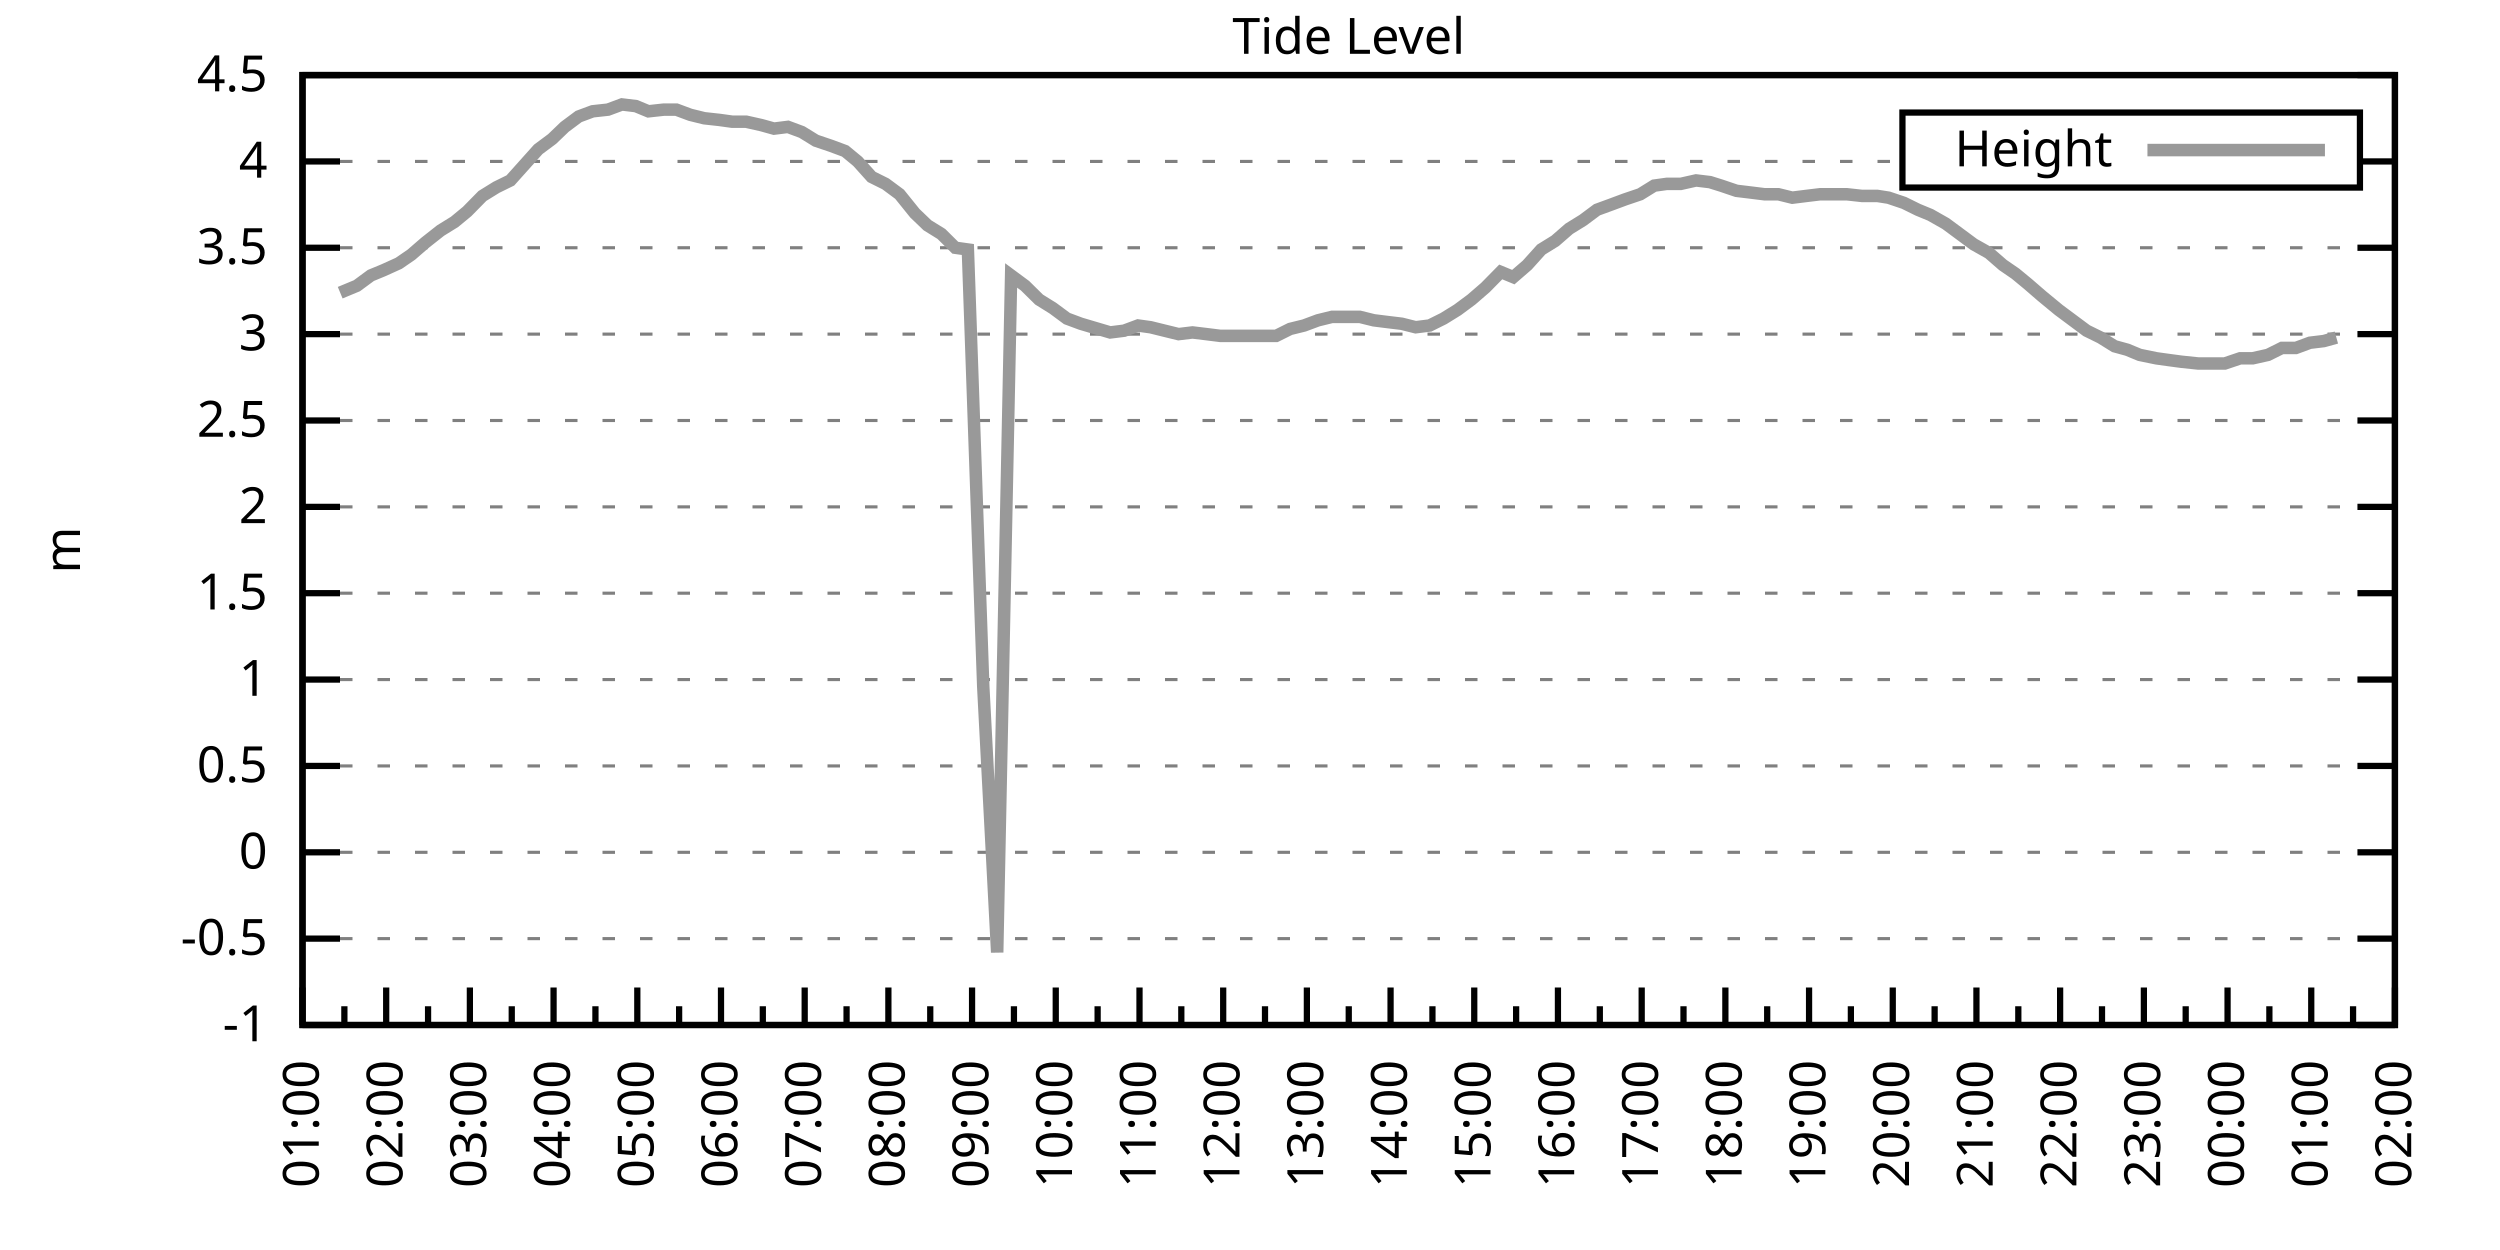
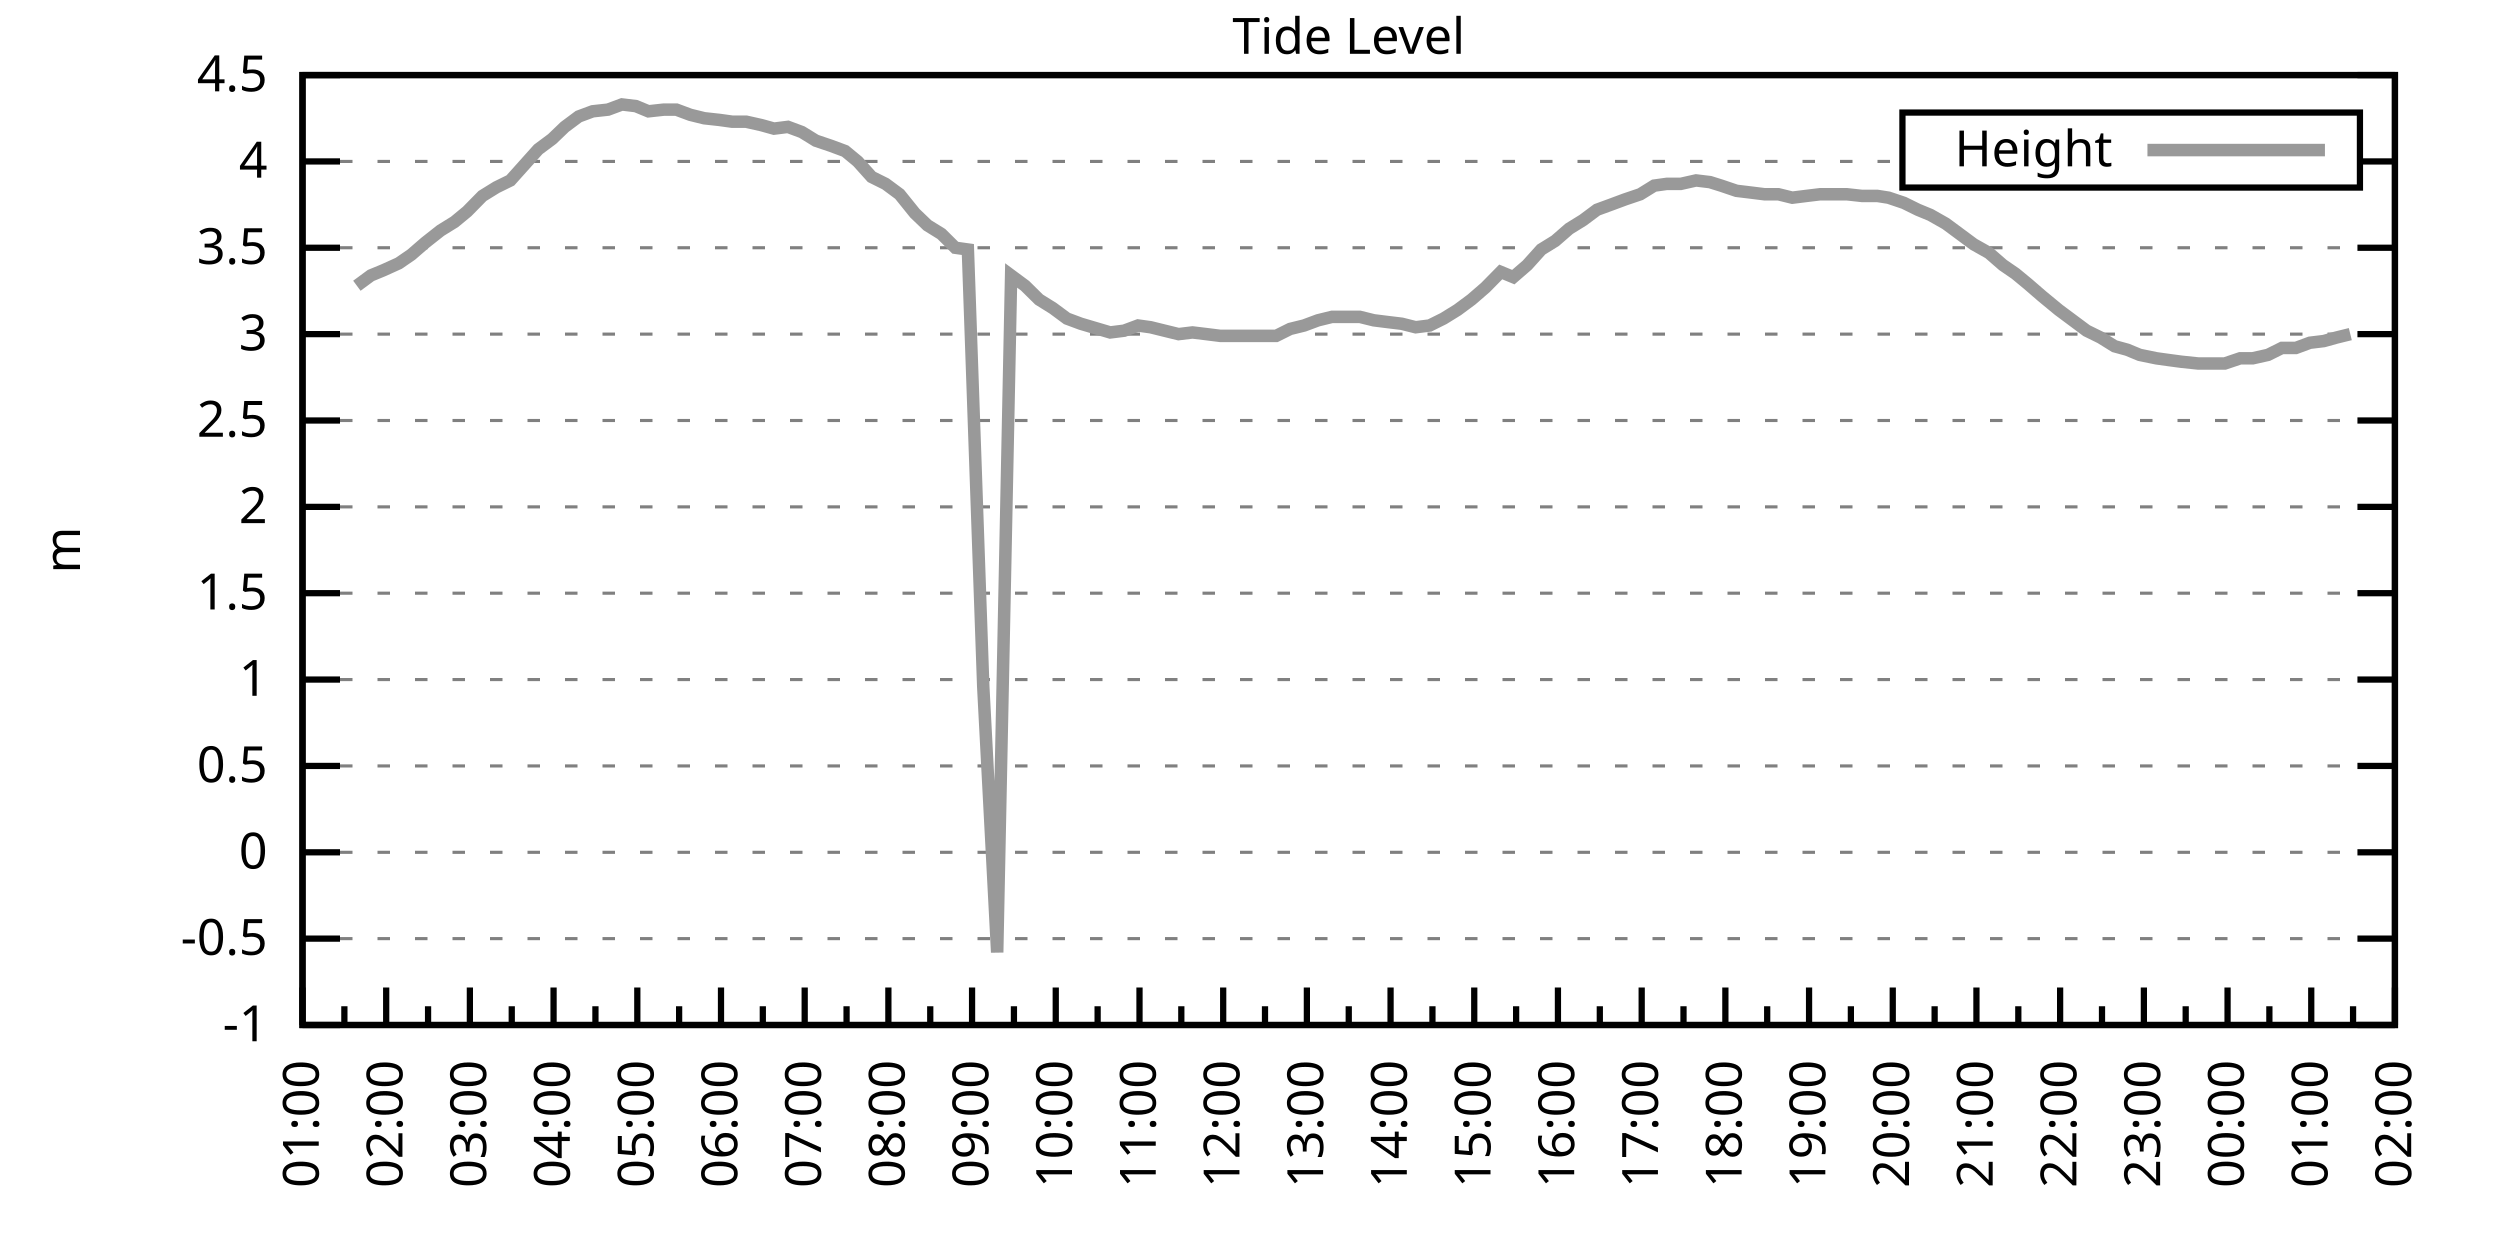
<svg xmlns="http://www.w3.org/2000/svg" xmlns:xlink="http://www.w3.org/1999/xlink" width="400" height="200" viewBox="0 0 400 200">
  <g id="gnuplot_canvas">
    <rect x="0" y="0" width="400" height="200" fill="none" />
    <defs>
      <circle id="gpDot" r="0.5" stroke-width="0.5" stroke="currentColor" />
      <path id="gpPt0" stroke-width="0.333" stroke="currentColor" d="M-1,0 h2 M0,-1 v2" />
      <path id="gpPt1" stroke-width="0.333" stroke="currentColor" d="M-1,-1 L1,1 M1,-1 L-1,1" />
      <path id="gpPt2" stroke-width="0.333" stroke="currentColor" d="M-1,0 L1,0 M0,-1 L0,1 M-1,-1 L1,1 M-1,1 L1,-1" />
      <rect id="gpPt3" stroke-width="0.333" stroke="currentColor" x="-1" y="-1" width="2" height="2" />
      <rect id="gpPt4" stroke-width="0.333" stroke="currentColor" fill="currentColor" x="-1" y="-1" width="2" height="2" />
      <circle id="gpPt5" stroke-width="0.333" stroke="currentColor" cx="0" cy="0" r="1" />
      <use xlink:href="#gpPt5" id="gpPt6" fill="currentColor" stroke="none" />
      <path id="gpPt7" stroke-width="0.333" stroke="currentColor" d="M0,-1.33 L-1.33,0.67 L1.33,0.67 z" />
      <use xlink:href="#gpPt7" id="gpPt8" fill="currentColor" stroke="none" />
      <use xlink:href="#gpPt7" id="gpPt9" stroke="currentColor" transform="rotate(180)" />
      <use xlink:href="#gpPt9" id="gpPt10" fill="currentColor" stroke="none" />
      <use xlink:href="#gpPt3" id="gpPt11" stroke="currentColor" transform="rotate(45)" />
      <use xlink:href="#gpPt11" id="gpPt12" fill="currentColor" stroke="none" />
      <path id="gpPt13" stroke-width="0.333" stroke="currentColor" d="M0,1.330 L1.265,0.411 L0.782,-1.067 L-0.782,-1.076 L-1.265,0.411 z" />
      <use xlink:href="#gpPt13" id="gpPt14" fill="currentColor" stroke="none" />
      <filter id="textbox" filterUnits="objectBoundingBox" x="0" y="0" height="1" width="1">
        <feFlood flood-color="white" flood-opacity="1" result="bgnd" />
        <feComposite in="SourceGraphic" in2="bgnd" operator="atop" />
      </filter>
      <filter id="greybox" filterUnits="objectBoundingBox" x="0" y="0" height="1" width="1">
        <feFlood flood-color="lightgrey" flood-opacity="1" result="grey" />
        <feComposite in="SourceGraphic" in2="grey" operator="atop" />
      </filter>
    </defs>
    <g fill="none" color="white" stroke="currentColor" stroke-width="1.00" stroke-linecap="butt" stroke-linejoin="miter">
</g>
    <g fill="none" color="black" stroke="currentColor" stroke-width="1.00" stroke-linecap="butt" stroke-linejoin="miter">
      <g stroke="none" shape-rendering="crispEdges">
        <polygon fill="rgb(255, 255, 255)" points="48.40,164.00 383.18,164.00 383.18,12.02 48.40,12.02 " />
      </g>
    </g>
    <g fill="none" color="black" stroke="currentColor" stroke-width="1.00" stroke-linecap="butt" stroke-linejoin="miter">
</g>
    <g fill="none" color="black" stroke="black" stroke-width="0.50" stroke-linecap="butt" stroke-linejoin="miter">
</g>
    <g fill="none" color="gray" stroke="currentColor" stroke-width="0.50" stroke-linecap="butt" stroke-linejoin="miter">
      <path stroke="gray" stroke-dasharray="2,4" class="gridline" d="M48.40,164.00 L383.19,164.00  " />
    </g>
    <g fill="none" color="gray" stroke="gray" stroke-width="1.00" stroke-linecap="butt" stroke-linejoin="miter">
</g>
    <g fill="none" color="black" stroke="currentColor" stroke-width="1.00" stroke-linecap="butt" stroke-linejoin="miter">
      <path stroke="black" d="M48.40,164.00 L54.40,164.00 M383.19,164.00 L377.19,164.00  " />
      <g transform="translate(42.80,166.60)" stroke="none" fill="black" font-family="Sans" font-size="8.00" text-anchor="end">
        <text>
          <tspan font-family="Sans">-1</tspan>
        </text>
      </g>
    </g>
    <g fill="none" color="black" stroke="currentColor" stroke-width="1.00" stroke-linecap="butt" stroke-linejoin="miter">
</g>
    <g fill="none" color="black" stroke="black" stroke-width="0.50" stroke-linecap="butt" stroke-linejoin="miter">
</g>
    <g fill="none" color="gray" stroke="currentColor" stroke-width="0.50" stroke-linecap="butt" stroke-linejoin="miter">
      <path stroke="gray" stroke-dasharray="2,4" class="gridline" d="M48.40,150.18 L383.19,150.18  " />
    </g>
    <g fill="none" color="gray" stroke="gray" stroke-width="1.00" stroke-linecap="butt" stroke-linejoin="miter">
</g>
    <g fill="none" color="black" stroke="currentColor" stroke-width="1.00" stroke-linecap="butt" stroke-linejoin="miter">
      <path stroke="black" d="M48.40,150.18 L54.40,150.18 M383.19,150.18 L377.19,150.18  " />
      <g transform="translate(42.80,152.78)" stroke="none" fill="black" font-family="Sans" font-size="8.00" text-anchor="end">
        <text>
          <tspan font-family="Sans">-0.5</tspan>
        </text>
      </g>
    </g>
    <g fill="none" color="black" stroke="currentColor" stroke-width="1.00" stroke-linecap="butt" stroke-linejoin="miter">
</g>
    <g fill="none" color="black" stroke="black" stroke-width="0.50" stroke-linecap="butt" stroke-linejoin="miter">
</g>
    <g fill="none" color="gray" stroke="currentColor" stroke-width="0.50" stroke-linecap="butt" stroke-linejoin="miter">
      <path stroke="gray" stroke-dasharray="2,4" class="gridline" d="M48.40,136.37 L383.19,136.37  " />
    </g>
    <g fill="none" color="gray" stroke="gray" stroke-width="1.00" stroke-linecap="butt" stroke-linejoin="miter">
</g>
    <g fill="none" color="black" stroke="currentColor" stroke-width="1.00" stroke-linecap="butt" stroke-linejoin="miter">
      <path stroke="black" d="M48.40,136.37 L54.40,136.37 M383.19,136.37 L377.19,136.37  " />
      <g transform="translate(42.80,138.97)" stroke="none" fill="black" font-family="Sans" font-size="8.00" text-anchor="end">
        <text>
          <tspan font-family="Sans"> 0</tspan>
        </text>
      </g>
    </g>
    <g fill="none" color="black" stroke="currentColor" stroke-width="1.00" stroke-linecap="butt" stroke-linejoin="miter">
</g>
    <g fill="none" color="black" stroke="black" stroke-width="0.50" stroke-linecap="butt" stroke-linejoin="miter">
</g>
    <g fill="none" color="gray" stroke="currentColor" stroke-width="0.50" stroke-linecap="butt" stroke-linejoin="miter">
      <path stroke="gray" stroke-dasharray="2,4" class="gridline" d="M48.40,122.55 L383.19,122.55  " />
    </g>
    <g fill="none" color="gray" stroke="gray" stroke-width="1.00" stroke-linecap="butt" stroke-linejoin="miter">
</g>
    <g fill="none" color="black" stroke="currentColor" stroke-width="1.00" stroke-linecap="butt" stroke-linejoin="miter">
      <path stroke="black" d="M48.40,122.55 L54.40,122.55 M383.19,122.55 L377.19,122.55  " />
      <g transform="translate(42.80,125.15)" stroke="none" fill="black" font-family="Sans" font-size="8.00" text-anchor="end">
        <text>
          <tspan font-family="Sans"> 0.5</tspan>
        </text>
      </g>
    </g>
    <g fill="none" color="black" stroke="currentColor" stroke-width="1.00" stroke-linecap="butt" stroke-linejoin="miter">
</g>
    <g fill="none" color="black" stroke="black" stroke-width="0.50" stroke-linecap="butt" stroke-linejoin="miter">
</g>
    <g fill="none" color="gray" stroke="currentColor" stroke-width="0.50" stroke-linecap="butt" stroke-linejoin="miter">
      <path stroke="gray" stroke-dasharray="2,4" class="gridline" d="M48.40,108.73 L383.19,108.73  " />
    </g>
    <g fill="none" color="gray" stroke="gray" stroke-width="1.00" stroke-linecap="butt" stroke-linejoin="miter">
</g>
    <g fill="none" color="black" stroke="currentColor" stroke-width="1.00" stroke-linecap="butt" stroke-linejoin="miter">
      <path stroke="black" d="M48.40,108.73 L54.40,108.73 M383.19,108.73 L377.19,108.73  " />
      <g transform="translate(42.80,111.33)" stroke="none" fill="black" font-family="Sans" font-size="8.00" text-anchor="end">
        <text>
          <tspan font-family="Sans"> 1</tspan>
        </text>
      </g>
    </g>
    <g fill="none" color="black" stroke="currentColor" stroke-width="1.00" stroke-linecap="butt" stroke-linejoin="miter">
</g>
    <g fill="none" color="black" stroke="black" stroke-width="0.50" stroke-linecap="butt" stroke-linejoin="miter">
</g>
    <g fill="none" color="gray" stroke="currentColor" stroke-width="0.50" stroke-linecap="butt" stroke-linejoin="miter">
      <path stroke="gray" stroke-dasharray="2,4" class="gridline" d="M48.40,94.91 L383.19,94.91  " />
    </g>
    <g fill="none" color="gray" stroke="gray" stroke-width="1.00" stroke-linecap="butt" stroke-linejoin="miter">
</g>
    <g fill="none" color="black" stroke="currentColor" stroke-width="1.00" stroke-linecap="butt" stroke-linejoin="miter">
      <path stroke="black" d="M48.40,94.91 L54.40,94.91 M383.19,94.91 L377.19,94.91  " />
      <g transform="translate(42.80,97.51)" stroke="none" fill="black" font-family="Sans" font-size="8.00" text-anchor="end">
        <text>
          <tspan font-family="Sans"> 1.5</tspan>
        </text>
      </g>
    </g>
    <g fill="none" color="black" stroke="currentColor" stroke-width="1.00" stroke-linecap="butt" stroke-linejoin="miter">
</g>
    <g fill="none" color="black" stroke="black" stroke-width="0.50" stroke-linecap="butt" stroke-linejoin="miter">
</g>
    <g fill="none" color="gray" stroke="currentColor" stroke-width="0.50" stroke-linecap="butt" stroke-linejoin="miter">
      <path stroke="gray" stroke-dasharray="2,4" class="gridline" d="M48.40,81.10 L383.19,81.10  " />
    </g>
    <g fill="none" color="gray" stroke="gray" stroke-width="1.00" stroke-linecap="butt" stroke-linejoin="miter">
</g>
    <g fill="none" color="black" stroke="currentColor" stroke-width="1.00" stroke-linecap="butt" stroke-linejoin="miter">
      <path stroke="black" d="M48.40,81.10 L54.40,81.10 M383.19,81.10 L377.19,81.10  " />
      <g transform="translate(42.80,83.70)" stroke="none" fill="black" font-family="Sans" font-size="8.00" text-anchor="end">
        <text>
          <tspan font-family="Sans"> 2</tspan>
        </text>
      </g>
    </g>
    <g fill="none" color="black" stroke="currentColor" stroke-width="1.00" stroke-linecap="butt" stroke-linejoin="miter">
</g>
    <g fill="none" color="black" stroke="black" stroke-width="0.50" stroke-linecap="butt" stroke-linejoin="miter">
</g>
    <g fill="none" color="gray" stroke="currentColor" stroke-width="0.50" stroke-linecap="butt" stroke-linejoin="miter">
      <path stroke="gray" stroke-dasharray="2,4" class="gridline" d="M48.40,67.28 L383.19,67.28  " />
    </g>
    <g fill="none" color="gray" stroke="gray" stroke-width="1.00" stroke-linecap="butt" stroke-linejoin="miter">
</g>
    <g fill="none" color="black" stroke="currentColor" stroke-width="1.00" stroke-linecap="butt" stroke-linejoin="miter">
      <path stroke="black" d="M48.40,67.28 L54.40,67.28 M383.19,67.28 L377.19,67.28  " />
      <g transform="translate(42.80,69.88)" stroke="none" fill="black" font-family="Sans" font-size="8.00" text-anchor="end">
        <text>
          <tspan font-family="Sans"> 2.5</tspan>
        </text>
      </g>
    </g>
    <g fill="none" color="black" stroke="currentColor" stroke-width="1.00" stroke-linecap="butt" stroke-linejoin="miter">
</g>
    <g fill="none" color="black" stroke="black" stroke-width="0.50" stroke-linecap="butt" stroke-linejoin="miter">
</g>
    <g fill="none" color="gray" stroke="currentColor" stroke-width="0.50" stroke-linecap="butt" stroke-linejoin="miter">
      <path stroke="gray" stroke-dasharray="2,4" class="gridline" d="M48.40,53.46 L383.19,53.46  " />
    </g>
    <g fill="none" color="gray" stroke="gray" stroke-width="1.00" stroke-linecap="butt" stroke-linejoin="miter">
</g>
    <g fill="none" color="black" stroke="currentColor" stroke-width="1.00" stroke-linecap="butt" stroke-linejoin="miter">
      <path stroke="black" d="M48.40,53.46 L54.40,53.46 M383.19,53.46 L377.19,53.46  " />
      <g transform="translate(42.80,56.06)" stroke="none" fill="black" font-family="Sans" font-size="8.00" text-anchor="end">
        <text>
          <tspan font-family="Sans"> 3</tspan>
        </text>
      </g>
    </g>
    <g fill="none" color="black" stroke="currentColor" stroke-width="1.00" stroke-linecap="butt" stroke-linejoin="miter">
</g>
    <g fill="none" color="black" stroke="black" stroke-width="0.50" stroke-linecap="butt" stroke-linejoin="miter">
</g>
    <g fill="none" color="gray" stroke="currentColor" stroke-width="0.50" stroke-linecap="butt" stroke-linejoin="miter">
      <path stroke="gray" stroke-dasharray="2,4" class="gridline" d="M48.40,39.64 L383.19,39.64  " />
    </g>
    <g fill="none" color="gray" stroke="gray" stroke-width="1.00" stroke-linecap="butt" stroke-linejoin="miter">
</g>
    <g fill="none" color="black" stroke="currentColor" stroke-width="1.00" stroke-linecap="butt" stroke-linejoin="miter">
      <path stroke="black" d="M48.40,39.64 L54.40,39.64 M383.19,39.64 L377.19,39.64  " />
      <g transform="translate(42.80,42.24)" stroke="none" fill="black" font-family="Sans" font-size="8.00" text-anchor="end">
        <text>
          <tspan font-family="Sans"> 3.5</tspan>
        </text>
      </g>
    </g>
    <g fill="none" color="black" stroke="currentColor" stroke-width="1.00" stroke-linecap="butt" stroke-linejoin="miter">
</g>
    <g fill="none" color="black" stroke="black" stroke-width="0.50" stroke-linecap="butt" stroke-linejoin="miter">
</g>
    <g fill="none" color="gray" stroke="currentColor" stroke-width="0.50" stroke-linecap="butt" stroke-linejoin="miter">
      <path stroke="gray" stroke-dasharray="2,4" class="gridline" d="M48.40,25.83 L304.39,25.83 M377.59,25.83 L383.19,25.83  " />
    </g>
    <g fill="none" color="gray" stroke="gray" stroke-width="1.00" stroke-linecap="butt" stroke-linejoin="miter">
</g>
    <g fill="none" color="black" stroke="currentColor" stroke-width="1.00" stroke-linecap="butt" stroke-linejoin="miter">
      <path stroke="black" d="M48.40,25.83 L54.40,25.83 M383.19,25.83 L377.19,25.83  " />
      <g transform="translate(42.80,28.43)" stroke="none" fill="black" font-family="Sans" font-size="8.00" text-anchor="end">
        <text>
          <tspan font-family="Sans"> 4</tspan>
        </text>
      </g>
    </g>
    <g fill="none" color="black" stroke="currentColor" stroke-width="1.00" stroke-linecap="butt" stroke-linejoin="miter">
</g>
    <g fill="none" color="black" stroke="black" stroke-width="0.50" stroke-linecap="butt" stroke-linejoin="miter">
</g>
    <g fill="none" color="gray" stroke="currentColor" stroke-width="0.50" stroke-linecap="butt" stroke-linejoin="miter">
      <path stroke="gray" stroke-dasharray="2,4" class="gridline" d="M48.40,12.01 L383.19,12.01  " />
    </g>
    <g fill="none" color="gray" stroke="gray" stroke-width="1.00" stroke-linecap="butt" stroke-linejoin="miter">
</g>
    <g fill="none" color="black" stroke="currentColor" stroke-width="1.00" stroke-linecap="butt" stroke-linejoin="miter">
      <path stroke="black" d="M48.40,12.01 L54.40,12.01 M383.19,12.01 L377.19,12.01  " />
      <g transform="translate(42.80,14.61)" stroke="none" fill="black" font-family="Sans" font-size="8.00" text-anchor="end">
        <text>
          <tspan font-family="Sans"> 4.5</tspan>
        </text>
      </g>
    </g>
    <g fill="none" color="black" stroke="currentColor" stroke-width="1.00" stroke-linecap="butt" stroke-linejoin="miter">
      <path stroke="black" d="M48.40,164.00 L48.40,158.00  " />
      <g transform="translate(51.00,169.60) rotate(270)" stroke="none" fill="black" font-family="Sans" font-size="8.00" text-anchor="end">
        <text>
          <tspan font-family="Sans">01:00</tspan>
        </text>
      </g>
    </g>
    <g fill="none" color="black" stroke="currentColor" stroke-width="1.00" stroke-linecap="butt" stroke-linejoin="miter">
      <path stroke="black" d="M55.10,164.00 L55.10,161.00 M61.79,164.00 L61.79,158.00  " />
      <g transform="translate(64.39,169.60) rotate(270)" stroke="none" fill="black" font-family="Sans" font-size="8.00" text-anchor="end">
        <text>
          <tspan font-family="Sans">02:00</tspan>
        </text>
      </g>
    </g>
    <g fill="none" color="black" stroke="currentColor" stroke-width="1.00" stroke-linecap="butt" stroke-linejoin="miter">
      <path stroke="black" d="M68.49,164.00 L68.49,161.00 M75.18,164.00 L75.18,158.00  " />
      <g transform="translate(77.78,169.60) rotate(270)" stroke="none" fill="black" font-family="Sans" font-size="8.00" text-anchor="end">
        <text>
          <tspan font-family="Sans">03:00</tspan>
        </text>
      </g>
    </g>
    <g fill="none" color="black" stroke="currentColor" stroke-width="1.00" stroke-linecap="butt" stroke-linejoin="miter">
      <path stroke="black" d="M81.88,164.00 L81.88,161.00 M88.57,164.00 L88.57,158.00  " />
      <g transform="translate(91.17,169.60) rotate(270)" stroke="none" fill="black" font-family="Sans" font-size="8.00" text-anchor="end">
        <text>
          <tspan font-family="Sans">04:00</tspan>
        </text>
      </g>
    </g>
    <g fill="none" color="black" stroke="currentColor" stroke-width="1.00" stroke-linecap="butt" stroke-linejoin="miter">
      <path stroke="black" d="M95.27,164.00 L95.27,161.00 M101.97,164.00 L101.97,158.00  " />
      <g transform="translate(104.57,169.60) rotate(270)" stroke="none" fill="black" font-family="Sans" font-size="8.00" text-anchor="end">
        <text>
          <tspan font-family="Sans">05:00</tspan>
        </text>
      </g>
    </g>
    <g fill="none" color="black" stroke="currentColor" stroke-width="1.00" stroke-linecap="butt" stroke-linejoin="miter">
      <path stroke="black" d="M108.66,164.00 L108.66,161.00 M115.36,164.00 L115.36,158.00  " />
      <g transform="translate(117.96,169.60) rotate(270)" stroke="none" fill="black" font-family="Sans" font-size="8.00" text-anchor="end">
        <text>
          <tspan font-family="Sans">06:00</tspan>
        </text>
      </g>
    </g>
    <g fill="none" color="black" stroke="currentColor" stroke-width="1.00" stroke-linecap="butt" stroke-linejoin="miter">
      <path stroke="black" d="M122.05,164.00 L122.05,161.00 M128.75,164.00 L128.75,158.00  " />
      <g transform="translate(131.35,169.60) rotate(270)" stroke="none" fill="black" font-family="Sans" font-size="8.00" text-anchor="end">
        <text>
          <tspan font-family="Sans">07:00</tspan>
        </text>
      </g>
    </g>
    <g fill="none" color="black" stroke="currentColor" stroke-width="1.00" stroke-linecap="butt" stroke-linejoin="miter">
      <path stroke="black" d="M135.45,164.00 L135.45,161.00 M142.14,164.00 L142.14,158.00  " />
      <g transform="translate(144.74,169.60) rotate(270)" stroke="none" fill="black" font-family="Sans" font-size="8.00" text-anchor="end">
        <text>
          <tspan font-family="Sans">08:00</tspan>
        </text>
      </g>
    </g>
    <g fill="none" color="black" stroke="currentColor" stroke-width="1.00" stroke-linecap="butt" stroke-linejoin="miter">
      <path stroke="black" d="M148.84,164.00 L148.84,161.00 M155.53,164.00 L155.53,158.00  " />
      <g transform="translate(158.13,169.60) rotate(270)" stroke="none" fill="black" font-family="Sans" font-size="8.00" text-anchor="end">
        <text>
          <tspan font-family="Sans">09:00</tspan>
        </text>
      </g>
    </g>
    <g fill="none" color="black" stroke="currentColor" stroke-width="1.00" stroke-linecap="butt" stroke-linejoin="miter">
      <path stroke="black" d="M162.23,164.00 L162.23,161.00 M168.92,164.00 L168.92,158.00  " />
      <g transform="translate(171.52,169.60) rotate(270)" stroke="none" fill="black" font-family="Sans" font-size="8.00" text-anchor="end">
        <text>
          <tspan font-family="Sans">10:00</tspan>
        </text>
      </g>
    </g>
    <g fill="none" color="black" stroke="currentColor" stroke-width="1.00" stroke-linecap="butt" stroke-linejoin="miter">
      <path stroke="black" d="M175.62,164.00 L175.62,161.00 M182.32,164.00 L182.32,158.00  " />
      <g transform="translate(184.92,169.60) rotate(270)" stroke="none" fill="black" font-family="Sans" font-size="8.00" text-anchor="end">
        <text>
          <tspan font-family="Sans">11:00</tspan>
        </text>
      </g>
    </g>
    <g fill="none" color="black" stroke="currentColor" stroke-width="1.00" stroke-linecap="butt" stroke-linejoin="miter">
      <path stroke="black" d="M189.01,164.00 L189.01,161.00 M195.71,164.00 L195.71,158.00  " />
      <g transform="translate(198.31,169.60) rotate(270)" stroke="none" fill="black" font-family="Sans" font-size="8.00" text-anchor="end">
        <text>
          <tspan font-family="Sans">12:00</tspan>
        </text>
      </g>
    </g>
    <g fill="none" color="black" stroke="currentColor" stroke-width="1.00" stroke-linecap="butt" stroke-linejoin="miter">
      <path stroke="black" d="M202.40,164.00 L202.40,161.00 M209.10,164.00 L209.10,158.00  " />
      <g transform="translate(211.70,169.60) rotate(270)" stroke="none" fill="black" font-family="Sans" font-size="8.00" text-anchor="end">
        <text>
          <tspan font-family="Sans">13:00</tspan>
        </text>
      </g>
    </g>
    <g fill="none" color="black" stroke="currentColor" stroke-width="1.00" stroke-linecap="butt" stroke-linejoin="miter">
      <path stroke="black" d="M215.80,164.00 L215.80,161.00 M222.49,164.00 L222.49,158.00  " />
      <g transform="translate(225.09,169.60) rotate(270)" stroke="none" fill="black" font-family="Sans" font-size="8.00" text-anchor="end">
        <text>
          <tspan font-family="Sans">14:00</tspan>
        </text>
      </g>
    </g>
    <g fill="none" color="black" stroke="currentColor" stroke-width="1.00" stroke-linecap="butt" stroke-linejoin="miter">
      <path stroke="black" d="M229.19,164.00 L229.19,161.00 M235.88,164.00 L235.88,158.00  " />
      <g transform="translate(238.48,169.60) rotate(270)" stroke="none" fill="black" font-family="Sans" font-size="8.00" text-anchor="end">
        <text>
          <tspan font-family="Sans">15:00</tspan>
        </text>
      </g>
    </g>
    <g fill="none" color="black" stroke="currentColor" stroke-width="1.00" stroke-linecap="butt" stroke-linejoin="miter">
      <path stroke="black" d="M242.58,164.00 L242.58,161.00 M249.27,164.00 L249.27,158.00  " />
      <g transform="translate(251.87,169.60) rotate(270)" stroke="none" fill="black" font-family="Sans" font-size="8.00" text-anchor="end">
        <text>
          <tspan font-family="Sans">16:00</tspan>
        </text>
      </g>
    </g>
    <g fill="none" color="black" stroke="currentColor" stroke-width="1.00" stroke-linecap="butt" stroke-linejoin="miter">
      <path stroke="black" d="M255.97,164.00 L255.97,161.00 M262.67,164.00 L262.67,158.00  " />
      <g transform="translate(265.27,169.60) rotate(270)" stroke="none" fill="black" font-family="Sans" font-size="8.00" text-anchor="end">
        <text>
          <tspan font-family="Sans">17:00</tspan>
        </text>
      </g>
    </g>
    <g fill="none" color="black" stroke="currentColor" stroke-width="1.00" stroke-linecap="butt" stroke-linejoin="miter">
      <path stroke="black" d="M269.36,164.00 L269.36,161.00 M276.06,164.00 L276.06,158.00  " />
      <g transform="translate(278.66,169.60) rotate(270)" stroke="none" fill="black" font-family="Sans" font-size="8.00" text-anchor="end">
        <text>
          <tspan font-family="Sans">18:00</tspan>
        </text>
      </g>
    </g>
    <g fill="none" color="black" stroke="currentColor" stroke-width="1.00" stroke-linecap="butt" stroke-linejoin="miter">
      <path stroke="black" d="M282.75,164.00 L282.75,161.00 M289.45,164.00 L289.45,158.00  " />
      <g transform="translate(292.05,169.60) rotate(270)" stroke="none" fill="black" font-family="Sans" font-size="8.00" text-anchor="end">
        <text>
          <tspan font-family="Sans">19:00</tspan>
        </text>
      </g>
    </g>
    <g fill="none" color="black" stroke="currentColor" stroke-width="1.00" stroke-linecap="butt" stroke-linejoin="miter">
      <path stroke="black" d="M296.14,164.00 L296.14,161.00 M302.84,164.00 L302.84,158.00  " />
      <g transform="translate(305.44,169.60) rotate(270)" stroke="none" fill="black" font-family="Sans" font-size="8.00" text-anchor="end">
        <text>
          <tspan font-family="Sans">20:00</tspan>
        </text>
      </g>
    </g>
    <g fill="none" color="black" stroke="currentColor" stroke-width="1.00" stroke-linecap="butt" stroke-linejoin="miter">
      <path stroke="black" d="M309.54,164.00 L309.54,161.00 M316.23,164.00 L316.23,158.00  " />
      <g transform="translate(318.83,169.60) rotate(270)" stroke="none" fill="black" font-family="Sans" font-size="8.00" text-anchor="end">
        <text>
          <tspan font-family="Sans">21:00</tspan>
        </text>
      </g>
    </g>
    <g fill="none" color="black" stroke="currentColor" stroke-width="1.00" stroke-linecap="butt" stroke-linejoin="miter">
      <path stroke="black" d="M322.93,164.00 L322.93,161.00 M329.62,164.00 L329.62,158.00  " />
      <g transform="translate(332.22,169.60) rotate(270)" stroke="none" fill="black" font-family="Sans" font-size="8.00" text-anchor="end">
        <text>
          <tspan font-family="Sans">22:00</tspan>
        </text>
      </g>
    </g>
    <g fill="none" color="black" stroke="currentColor" stroke-width="1.00" stroke-linecap="butt" stroke-linejoin="miter">
      <path stroke="black" d="M336.32,164.00 L336.32,161.00 M343.02,164.00 L343.02,158.00  " />
      <g transform="translate(345.62,169.60) rotate(270)" stroke="none" fill="black" font-family="Sans" font-size="8.00" text-anchor="end">
        <text>
          <tspan font-family="Sans">23:00</tspan>
        </text>
      </g>
    </g>
    <g fill="none" color="black" stroke="currentColor" stroke-width="1.00" stroke-linecap="butt" stroke-linejoin="miter">
      <path stroke="black" d="M349.71,164.00 L349.71,161.00 M356.41,164.00 L356.41,158.00  " />
      <g transform="translate(359.01,169.60) rotate(270)" stroke="none" fill="black" font-family="Sans" font-size="8.00" text-anchor="end">
        <text>
          <tspan font-family="Sans">00:00</tspan>
        </text>
      </g>
    </g>
    <g fill="none" color="black" stroke="currentColor" stroke-width="1.00" stroke-linecap="butt" stroke-linejoin="miter">
      <path stroke="black" d="M363.10,164.00 L363.10,161.00 M369.80,164.00 L369.80,158.00  " />
      <g transform="translate(372.40,169.60) rotate(270)" stroke="none" fill="black" font-family="Sans" font-size="8.00" text-anchor="end">
        <text>
          <tspan font-family="Sans">01:00</tspan>
        </text>
      </g>
    </g>
    <g fill="none" color="black" stroke="currentColor" stroke-width="1.00" stroke-linecap="butt" stroke-linejoin="miter">
      <path stroke="black" d="M376.49,164.00 L376.49,161.00 M383.19,164.00 L383.19,158.00  " />
      <g transform="translate(385.79,169.60) rotate(270)" stroke="none" fill="black" font-family="Sans" font-size="8.00" text-anchor="end">
        <text>
          <tspan font-family="Sans">02:00</tspan>
        </text>
      </g>
    </g>
    <g fill="none" color="black" stroke="currentColor" stroke-width="1.00" stroke-linecap="butt" stroke-linejoin="miter">
</g>
    <g fill="none" color="black" stroke="currentColor" stroke-width="1.00" stroke-linecap="butt" stroke-linejoin="miter">
      <path stroke="black" d="M48.40,12.01 L48.40,164.00 L383.19,164.00 L383.19,12.01 L48.40,12.01 Z  " />
    </g>
    <g fill="none" color="black" stroke="currentColor" stroke-width="1.00" stroke-linecap="butt" stroke-linejoin="miter">
      <g transform="translate(12.80,88.01) rotate(270)" stroke="none" fill="black" font-family="Sans" font-size="8.00" text-anchor="middle">
        <text>
          <tspan font-family="Sans">m</tspan>
        </text>
      </g>
    </g>
    <g fill="none" color="black" stroke="currentColor" stroke-width="1.00" stroke-linecap="butt" stroke-linejoin="miter">
</g>
    <g fill="none" color="black" stroke="currentColor" stroke-width="1.00" stroke-linecap="butt" stroke-linejoin="miter">
      <path stroke="black" d="M304.39,30.01 L304.39,18.01 L377.59,18.01 L377.59,30.01 L304.39,30.01 Z  " />
    </g>
    <g id="Tide_level_plot_1">
      <g fill="none" color="white" stroke="black" stroke-width="2.00" stroke-linecap="butt" stroke-linejoin="miter">
</g>
      <g fill="none" color="black" stroke="currentColor" stroke-width="2.00" stroke-linecap="butt" stroke-linejoin="miter">
        <g transform="translate(337.99,26.61)" stroke="none" fill="black" font-family="Sans" font-size="8.00" text-anchor="end">
          <text>
            <tspan font-family="Sans">Height</tspan>
          </text>
        </g>
      </g>
      <g fill="none" color="black" stroke="currentColor" stroke-width="2.00" stroke-linecap="butt" stroke-linejoin="miter">
-         <path stroke="rgb(153, 153, 153)" d="M343.59,24.01 L371.99,24.01 M54.43,46.83 L57.10,45.72 L59.34,44.07 L61.35,43.24 L63.80,42.13 L65.81,40.75   L68.04,38.82 L70.50,36.88 L72.73,35.50 L74.74,33.84 L77.19,31.35 L79.42,29.97 L81.66,28.87 L83.89,26.38   L86.12,23.89 L88.35,22.23 L90.36,20.30 L92.59,18.64 L94.82,17.81 L97.28,17.54 L99.51,16.71 L101.74,16.98   L103.75,17.81 L106.21,17.54 L108.22,17.54 L110.45,18.37 L112.68,18.92 L115.13,19.19 L117.14,19.47 L119.38,19.47   L121.83,20.02 L123.84,20.58 L126.07,20.30 L128.30,21.13 L130.54,22.51 L132.99,23.34 L135.22,24.17 L137.23,25.83   L139.46,28.31 L141.69,29.42 L143.93,31.08 L146.38,34.12 L148.39,36.05 L150.62,37.43 L152.85,39.64 L154.86,39.92   L157.32,109.84 L159.55,152.39 L161.78,44.07 L164.01,45.72 L166.25,47.93 L168.48,49.32 L170.71,50.97 L172.94,51.80   L177.63,53.19 L179.86,52.91 L182.09,52.08 L184.10,52.36 L186.33,52.91 L188.57,53.46 L190.80,53.19 L193.03,53.46   L195.26,53.74 L197.72,53.74 L199.95,53.74 L202.18,53.74 L204.19,53.74 L206.42,52.63 L208.65,52.08 L210.88,51.25   L213.12,50.70 L215.35,50.70 L217.58,50.70 L219.81,51.25 L222.04,51.53 L224.28,51.80 L226.51,52.36 L228.74,52.08   L230.97,50.97 L233.20,49.59 L235.44,47.93 L237.67,46.00 L240.12,43.51 L242.13,44.34 L244.36,42.41 L246.60,39.92   L248.83,38.54 L251.06,36.60 L253.29,35.22 L255.52,33.56 L257.76,32.74 L259.99,31.91 L262.44,31.08 L264.67,29.70   L266.68,29.42 L268.92,29.42 L271.37,28.87 L273.60,29.14 L275.39,29.70 L277.84,30.53 L280.07,30.80 L282.31,31.08   L284.54,31.08 L286.77,31.63 L289.00,31.35 L291.23,31.08 L293.47,31.08 L295.48,31.08 L297.93,31.35 L300.39,31.35   L302.17,31.63 L304.63,32.46 L306.86,33.56 L308.87,34.39 L311.32,35.78 L313.55,37.43 L315.79,39.09 L318.24,40.47   L320.47,42.41 L322.48,43.79 L324.49,45.45 L326.72,47.38 L329.40,49.59 L331.63,51.25 L333.86,52.91 L336.10,54.01   L338.33,55.40 L340.34,55.95 L342.35,56.78 L345.02,57.33 L347.03,57.61 L349.04,57.88 L351.72,58.16 L353.73,58.16   L355.96,58.16 L358.42,57.33 L360.42,57.33 L362.88,56.78 L365.11,55.67 L367.34,55.67 L369.58,54.84 L371.81,54.57   L373.82,54.01  " />
+         <path stroke="rgb(153, 153, 153)" d="M343.59,24.01 L371.99,24.01 M57.10,45.72 L59.34,44.07 L61.35,43.24 L63.80,42.13 L65.81,40.75 L68.04,38.82   L70.50,36.88 L72.73,35.50 L74.74,33.84 L77.19,31.35 L79.42,29.97 L81.66,28.87 L83.89,26.38 L86.12,23.89   L88.35,22.23 L90.36,20.30 L92.59,18.64 L94.82,17.81 L97.28,17.54 L99.51,16.71 L101.74,16.98 L103.75,17.81   L106.21,17.54 L108.22,17.54 L110.45,18.37 L112.68,18.92 L115.13,19.19 L117.14,19.47 L119.38,19.47 L121.83,20.02   L123.84,20.58 L126.07,20.30 L128.30,21.13 L130.54,22.51 L132.99,23.34 L135.22,24.17 L137.23,25.83 L139.46,28.31   L141.69,29.42 L143.93,31.08 L146.38,34.12 L148.39,36.05 L150.62,37.43 L152.85,39.64 L154.86,39.92 L157.32,109.84   L159.55,152.39 L161.78,44.07 L164.01,45.72 L166.25,47.93 L168.48,49.32 L170.71,50.97 L172.94,51.80 L177.63,53.19   L179.86,52.91 L182.09,52.08 L184.10,52.36 L186.33,52.91 L188.57,53.46 L190.80,53.19 L193.03,53.46 L195.26,53.74   L197.72,53.74 L199.95,53.74 L202.18,53.74 L204.19,53.74 L206.42,52.63 L208.65,52.08 L210.88,51.25 L213.12,50.70   L215.35,50.70 L217.58,50.70 L219.81,51.25 L222.04,51.53 L224.28,51.80 L226.51,52.36 L228.74,52.08 L230.97,50.97   L233.20,49.59 L235.44,47.93 L237.67,46.00 L240.12,43.51 L242.13,44.34 L244.36,42.41 L246.60,39.92 L248.83,38.54   L251.06,36.60 L253.29,35.22 L255.52,33.56 L257.76,32.74 L259.99,31.91 L262.44,31.08 L264.67,29.70 L266.68,29.42   L268.92,29.42 L271.37,28.87 L273.60,29.14 L275.39,29.70 L277.84,30.53 L280.07,30.80 L282.31,31.08 L284.54,31.08   L286.77,31.63 L289.00,31.35 L291.23,31.08 L293.47,31.08 L295.48,31.08 L297.93,31.35 L300.39,31.35 L302.17,31.63   L304.63,32.46 L306.86,33.56 L308.87,34.39 L311.32,35.78 L313.55,37.43 L315.79,39.09 L318.24,40.47 L320.47,42.41   L322.48,43.79 L324.49,45.45 L326.72,47.38 L329.40,49.59 L331.63,51.25 L333.86,52.91 L336.10,54.01 L338.33,55.40   L340.34,55.95 L342.35,56.78 L345.02,57.33 L347.03,57.61 L349.04,57.88 L351.72,58.16 L353.73,58.16 L355.96,58.16   L358.42,57.33 L360.42,57.33 L362.88,56.78 L365.11,55.67 L367.34,55.67 L369.58,54.84 L371.81,54.57 L373.82,54.01   L376.05,53.46  " />
      </g>
    </g>
    <g fill="none" color="black" stroke="currentColor" stroke-width="2.00" stroke-linecap="butt" stroke-linejoin="miter">
</g>
    <g fill="none" color="black" stroke="black" stroke-width="1.00" stroke-linecap="butt" stroke-linejoin="miter">
</g>
    <g fill="none" color="black" stroke="currentColor" stroke-width="1.00" stroke-linecap="butt" stroke-linejoin="miter">
      <path stroke="black" d="M48.40,12.01 L48.40,164.00 L383.19,164.00 L383.19,12.01 L48.40,12.01 Z  " />
    </g>
    <g fill="none" color="black" stroke="currentColor" stroke-width="1.00" stroke-linecap="butt" stroke-linejoin="miter">
      <g transform="translate(215.79,8.61)" stroke="none" fill="black" font-family="Sans" font-size="8.00" text-anchor="middle">
        <text>
          <tspan font-family="Sans">Tide Level</tspan>
        </text>
      </g>
    </g>
    <g fill="none" color="black" stroke="currentColor" stroke-width="1.00" stroke-linecap="butt" stroke-linejoin="miter">
</g>
  </g>
</svg>
